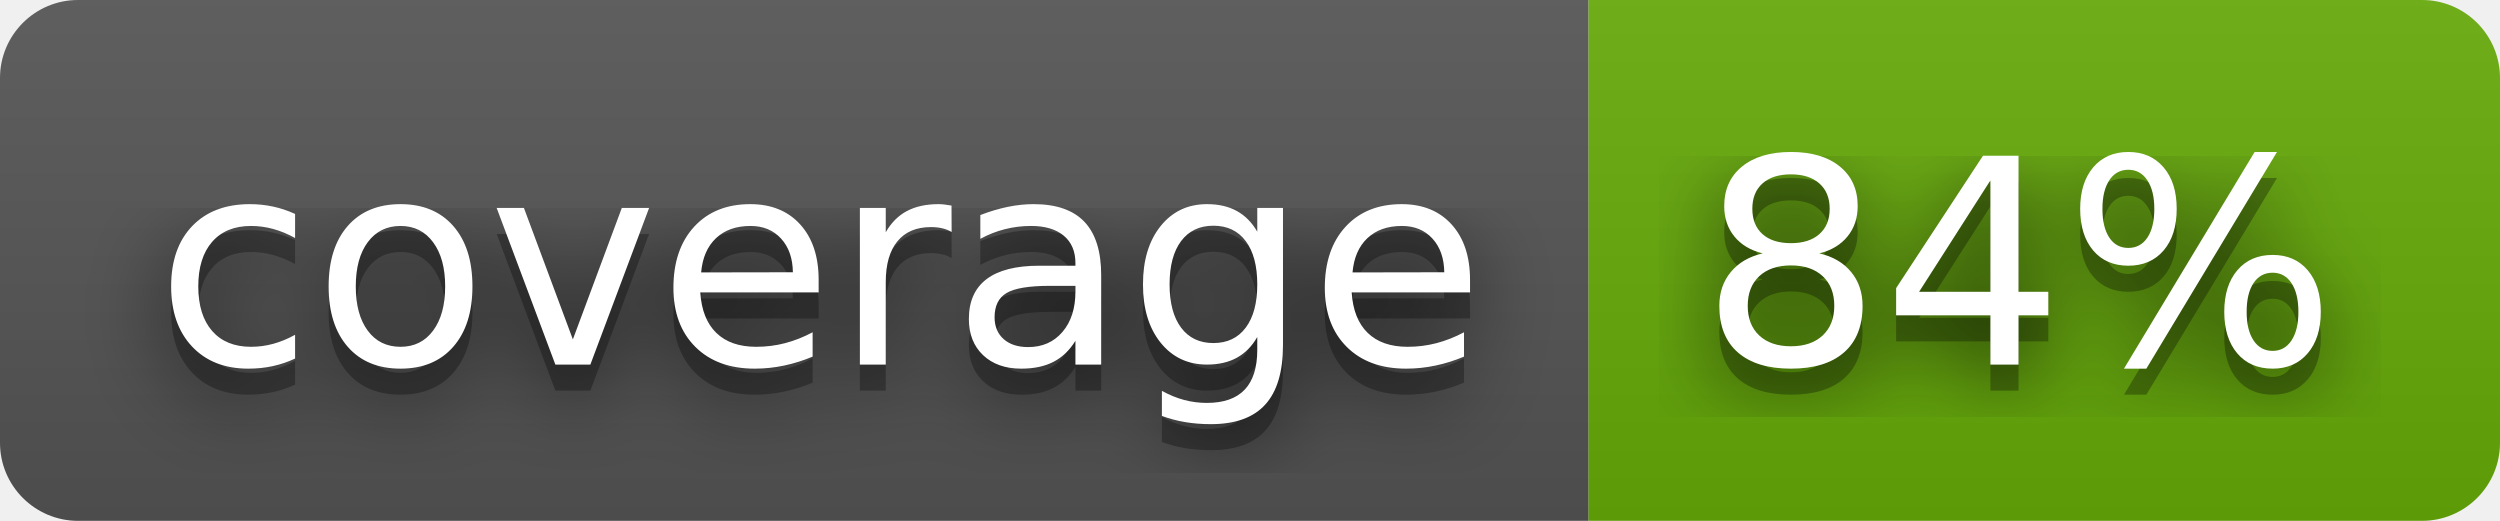
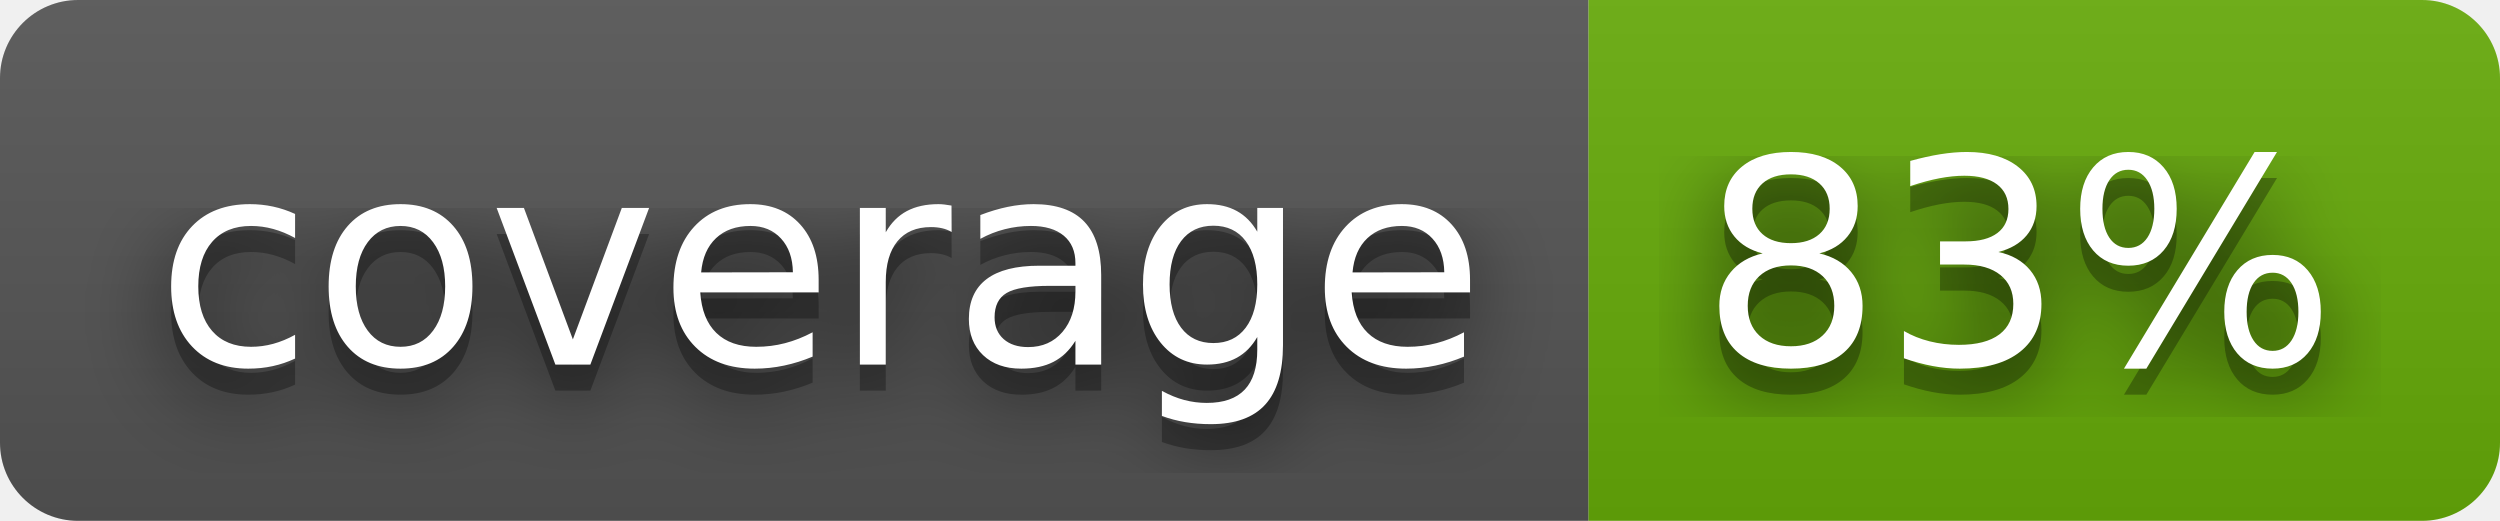
- <svg xmlns="http://www.w3.org/2000/svg" width="96" height="20" role="img" aria-label="coverage: 84%">
+ <svg xmlns="http://www.w3.org/2000/svg" width="96" height="20" role="img" aria-label="coverage: 83%">
  <filter id="blur">
    <feGaussianBlur stdDeviation="16" />
  </filter>
  <linearGradient id="s" x2="0" y2="100%">
    <stop offset="0" stop-color="#bbb" stop-opacity=".1" />
    <stop offset="1" stop-opacity=".1" />
  </linearGradient>
  <clipPath id="r">
    <rect width="96" height="20" rx="3" />
  </clipPath>
  <g clip-path="url(#r)">
    <rect width="61" height="20" fill="#555" />
    <rect x="61" width="35" height="20" fill="#67ac09" />
    <rect width="96" height="20" fill="url(#s)" />
  </g>
  <g fill="#fff" text-anchor="middle" font-family="Verdana,Geneva,DejaVu Sans,sans-serif" text-rendering="geometricPrecision" font-size="110">
    <g transform="scale(.1)">
      <g aria-hidden="true" fill="#010101">
        <text x="315" y="150" fill-opacity=".8" filter="url(#blur)" textLength="510">coverage</text>
        <text x="315" y="150" fill-opacity=".3" textLength="510">coverage</text>
      </g>
      <text x="315" y="140" textLength="510">coverage</text>
    </g>
    <g transform="scale(.1)">
      <g aria-hidden="true" fill="#010101">
-         <text x="775" y="150" fill-opacity=".8" filter="url(#blur)" textLength="250">84%</text>
-         <text x="775" y="150" fill-opacity=".3" textLength="250">84%</text>
+         <text x="775" y="150" fill-opacity=".8" filter="url(#blur)" textLength="250">83%</text>
+         <text x="775" y="150" fill-opacity=".3" textLength="250">83%</text>
      </g>
-       <text x="775" y="140" textLength="250">84%</text>
+       <text x="775" y="140" textLength="250">83%</text>
    </g>
  </g>
</svg>
